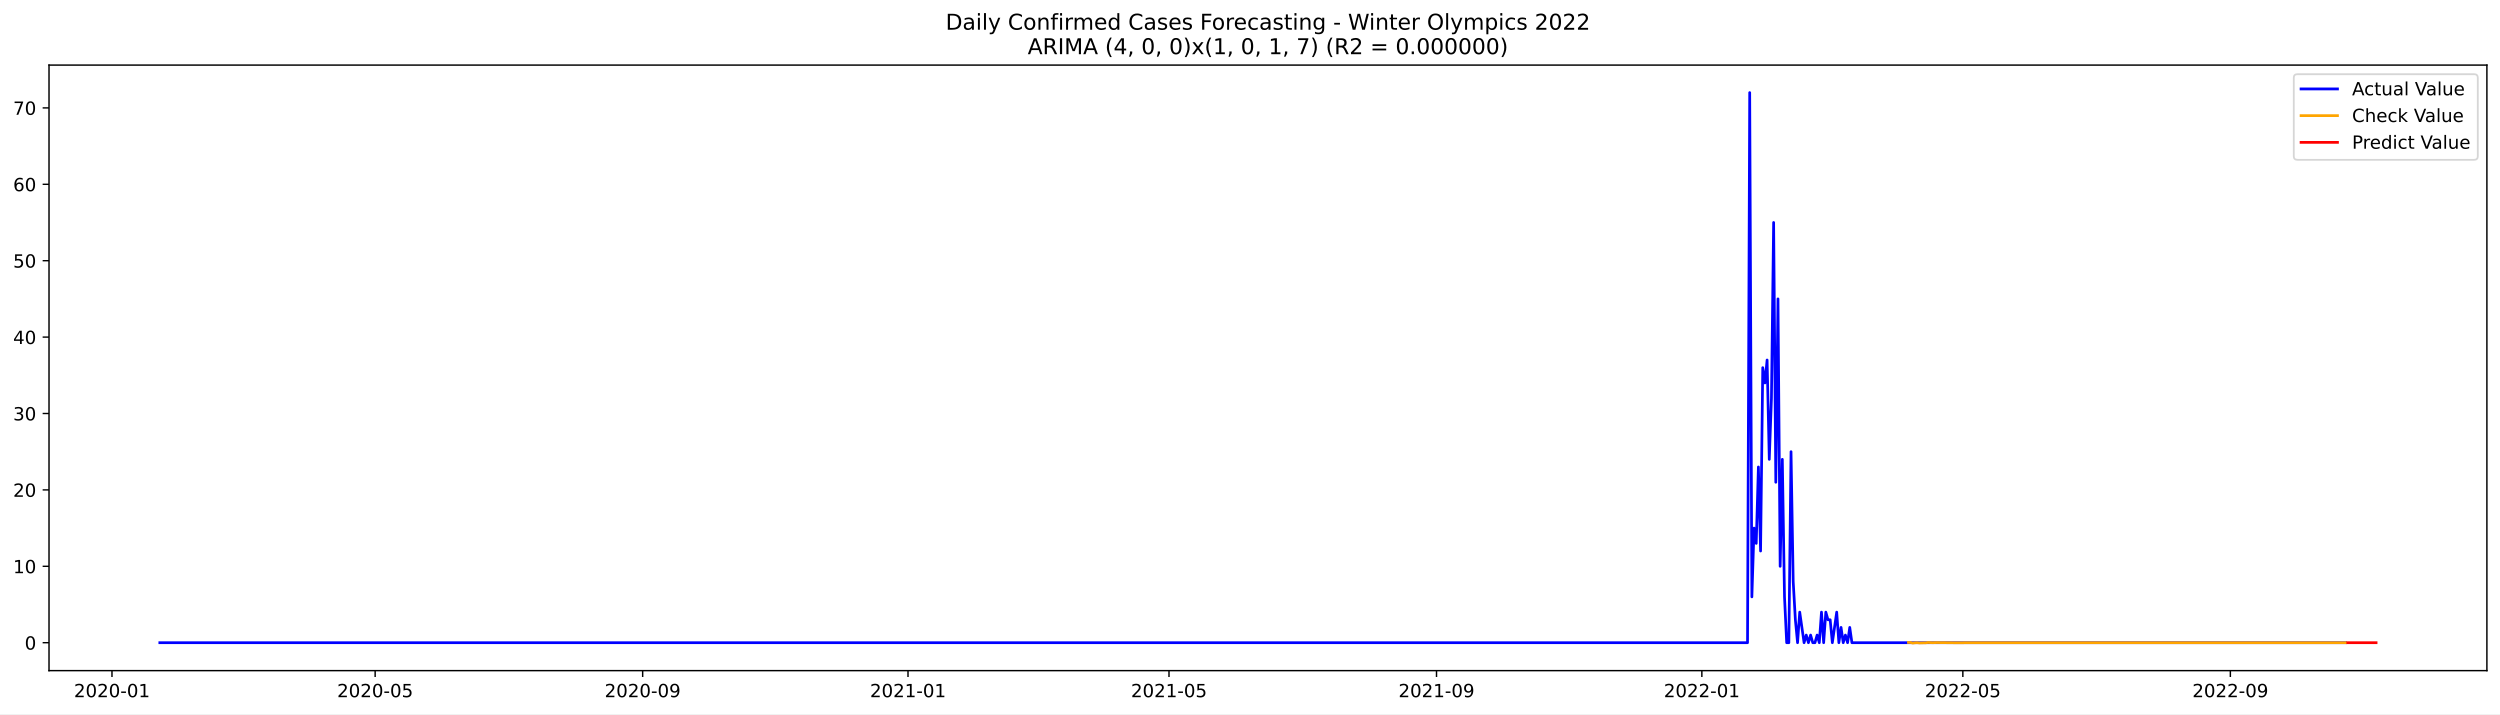
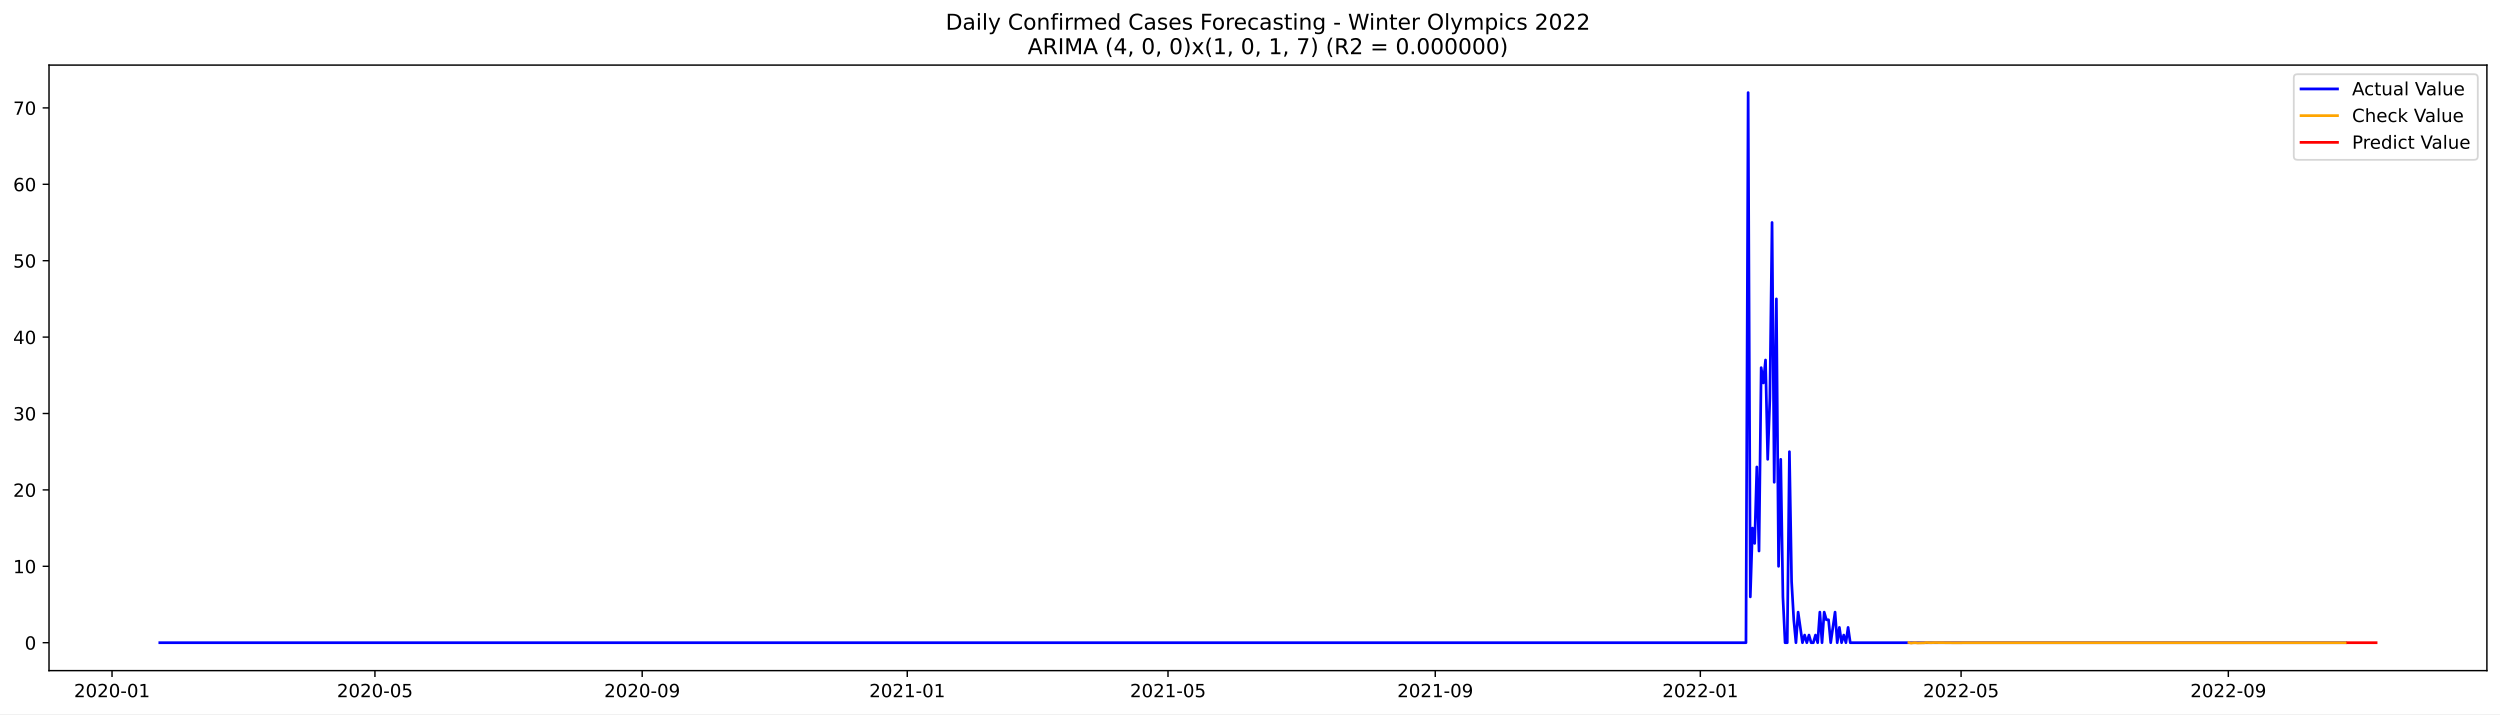
<svg xmlns="http://www.w3.org/2000/svg" xmlns:xlink="http://www.w3.org/1999/xlink" width="1373.325pt" height="392.274pt" viewBox="0 0 1373.325 392.274" version="1.1">
  <defs>
    <style type="text/css">*{stroke-linejoin: round; stroke-linecap: butt}</style>
  </defs>
  <g id="figure_1">
    <g id="patch_1">
      <path d="M 0 392.274  L 1373.325 392.274  L 1373.325 0  L 0 0  z " style="fill: #ffffff" />
    </g>
    <g id="axes_1">
      <g id="patch_2">
        <path d="M 26.925 368.396  L 1366.125 368.396  L 1366.125 35.755  L 26.925 35.755  z " style="fill: #ffffff" />
      </g>
      <g id="matplotlib.axis_1">
        <g id="xtick_1">
          <g id="line2d_1">
            <defs>
-               <path id="m52fbb921a0" d="M 0 0  L 0 3.5  " style="stroke: #000000; stroke-width: 0.8" />
+               <path id="m00dcc235ee" d="M 0 0  L 0 3.5  " style="stroke: #000000; stroke-width: 0.8" />
            </defs>
            <g>
-               <use xlink:href="#m52fbb921a0" x="61.513" y="368.396" style="stroke: #000000; stroke-width: 0.8" />
+               <use xlink:href="#m00dcc235ee" x="61.539" y="368.396" style="stroke: #000000; stroke-width: 0.8" />
            </g>
          </g>
          <g id="text_1">
-             <g transform="translate(40.62173 382.9939)scale(0.1 -0.1)">
+             <g transform="translate(40.6475 382.9939)scale(0.1 -0.1)">
              <defs>
                <path id="DejaVuSans-32" d="M 1228 531  L 3431 531  L 3431 0  L 469 0  L 469 531  Q 828 903 1448 1529  Q 2069 2156 2228 2338  Q 2531 2678 2651 2914  Q 2772 3150 2772 3378  Q 2772 3750 2511 3984  Q 2250 4219 1831 4219  Q 1534 4219 1204 4116  Q 875 4013 500 3803  L 500 4441  Q 881 4594 1212 4672  Q 1544 4750 1819 4750  Q 2544 4750 2975 4387  Q 3406 4025 3406 3419  Q 3406 3131 3298 2873  Q 3191 2616 2906 2266  Q 2828 2175 2409 1742  Q 1991 1309 1228 531  z " transform="scale(0.015625)" />
                <path id="DejaVuSans-30" d="M 2034 4250  Q 1547 4250 1301 3770  Q 1056 3291 1056 2328  Q 1056 1369 1301 889  Q 1547 409 2034 409  Q 2525 409 2770 889  Q 3016 1369 3016 2328  Q 3016 3291 2770 3770  Q 2525 4250 2034 4250  z M 2034 4750  Q 2819 4750 3233 4129  Q 3647 3509 3647 2328  Q 3647 1150 3233 529  Q 2819 -91 2034 -91  Q 1250 -91 836 529  Q 422 1150 422 2328  Q 422 3509 836 4129  Q 1250 4750 2034 4750  z " transform="scale(0.015625)" />
                <path id="DejaVuSans-2d" d="M 313 2009  L 1997 2009  L 1997 1497  L 313 1497  L 313 2009  z " transform="scale(0.015625)" />
                <path id="DejaVuSans-31" d="M 794 531  L 1825 531  L 1825 4091  L 703 3866  L 703 4441  L 1819 4666  L 2450 4666  L 2450 531  L 3481 531  L 3481 0  L 794 0  L 794 531  z " transform="scale(0.015625)" />
              </defs>
              <use xlink:href="#DejaVuSans-32" />
              <use xlink:href="#DejaVuSans-30" x="63.623" />
              <use xlink:href="#DejaVuSans-32" x="127.246" />
              <use xlink:href="#DejaVuSans-30" x="190.869" />
              <use xlink:href="#DejaVuSans-2d" x="254.492" />
              <use xlink:href="#DejaVuSans-30" x="290.576" />
              <use xlink:href="#DejaVuSans-31" x="354.199" />
            </g>
          </g>
        </g>
        <g id="xtick_2">
          <g id="line2d_2">
            <g>
-               <use xlink:href="#m52fbb921a0" x="206.078" y="368.396" style="stroke: #000000; stroke-width: 0.8" />
+               <use xlink:href="#m00dcc235ee" x="205.962" y="368.396" style="stroke: #000000; stroke-width: 0.8" />
            </g>
          </g>
          <g id="text_2">
-             <g transform="translate(185.187 382.9939)scale(0.1 -0.1)">
+             <g transform="translate(185.071 382.9939)scale(0.1 -0.1)">
              <defs>
                <path id="DejaVuSans-35" d="M 691 4666  L 3169 4666  L 3169 4134  L 1269 4134  L 1269 2991  Q 1406 3038 1543 3061  Q 1681 3084 1819 3084  Q 2600 3084 3056 2656  Q 3513 2228 3513 1497  Q 3513 744 3044 326  Q 2575 -91 1722 -91  Q 1428 -91 1123 -41  Q 819 9 494 109  L 494 744  Q 775 591 1075 516  Q 1375 441 1709 441  Q 2250 441 2565 725  Q 2881 1009 2881 1497  Q 2881 1984 2565 2268  Q 2250 2553 1709 2553  Q 1456 2553 1204 2497  Q 953 2441 691 2322  L 691 4666  z " transform="scale(0.015625)" />
              </defs>
              <use xlink:href="#DejaVuSans-32" />
              <use xlink:href="#DejaVuSans-30" x="63.623" />
              <use xlink:href="#DejaVuSans-32" x="127.246" />
              <use xlink:href="#DejaVuSans-30" x="190.869" />
              <use xlink:href="#DejaVuSans-2d" x="254.492" />
              <use xlink:href="#DejaVuSans-30" x="290.576" />
              <use xlink:href="#DejaVuSans-35" x="354.199" />
            </g>
          </g>
        </g>
        <g id="xtick_3">
          <g id="line2d_3">
            <g>
-               <use xlink:href="#m52fbb921a0" x="353.033" y="368.396" style="stroke: #000000; stroke-width: 0.8" />
+               <use xlink:href="#m00dcc235ee" x="352.773" y="368.396" style="stroke: #000000; stroke-width: 0.8" />
            </g>
          </g>
          <g id="text_3">
-             <g transform="translate(332.1418 382.9939)scale(0.1 -0.1)">
+             <g transform="translate(331.8817 382.9939)scale(0.1 -0.1)">
              <defs>
                <path id="DejaVuSans-39" d="M 703 97  L 703 672  Q 941 559 1184 500  Q 1428 441 1663 441  Q 2288 441 2617 861  Q 2947 1281 2994 2138  Q 2813 1869 2534 1725  Q 2256 1581 1919 1581  Q 1219 1581 811 2004  Q 403 2428 403 3163  Q 403 3881 828 4315  Q 1253 4750 1959 4750  Q 2769 4750 3195 4129  Q 3622 3509 3622 2328  Q 3622 1225 3098 567  Q 2575 -91 1691 -91  Q 1453 -91 1209 -44  Q 966 3 703 97  z M 1959 2075  Q 2384 2075 2632 2365  Q 2881 2656 2881 3163  Q 2881 3666 2632 3958  Q 2384 4250 1959 4250  Q 1534 4250 1286 3958  Q 1038 3666 1038 3163  Q 1038 2656 1286 2365  Q 1534 2075 1959 2075  z " transform="scale(0.015625)" />
              </defs>
              <use xlink:href="#DejaVuSans-32" />
              <use xlink:href="#DejaVuSans-30" x="63.623" />
              <use xlink:href="#DejaVuSans-32" x="127.246" />
              <use xlink:href="#DejaVuSans-30" x="190.869" />
              <use xlink:href="#DejaVuSans-2d" x="254.492" />
              <use xlink:href="#DejaVuSans-30" x="290.576" />
              <use xlink:href="#DejaVuSans-39" x="354.199" />
            </g>
          </g>
        </g>
        <g id="xtick_4">
          <g id="line2d_4">
            <g>
-               <use xlink:href="#m52fbb921a0" x="498.793" y="368.396" style="stroke: #000000; stroke-width: 0.8" />
+               <use xlink:href="#m00dcc235ee" x="498.39" y="368.396" style="stroke: #000000; stroke-width: 0.8" />
            </g>
          </g>
          <g id="text_4">
-             <g transform="translate(477.9018 382.9939)scale(0.1 -0.1)">
+             <g transform="translate(477.4988 382.9939)scale(0.1 -0.1)">
              <use xlink:href="#DejaVuSans-32" />
              <use xlink:href="#DejaVuSans-30" x="63.623" />
              <use xlink:href="#DejaVuSans-32" x="127.246" />
              <use xlink:href="#DejaVuSans-31" x="190.869" />
              <use xlink:href="#DejaVuSans-2d" x="254.492" />
              <use xlink:href="#DejaVuSans-30" x="290.576" />
              <use xlink:href="#DejaVuSans-31" x="354.199" />
            </g>
          </g>
        </g>
        <g id="xtick_5">
          <g id="line2d_5">
            <g>
-               <use xlink:href="#m52fbb921a0" x="642.164" y="368.396" style="stroke: #000000; stroke-width: 0.8" />
+               <use xlink:href="#m00dcc235ee" x="641.62" y="368.396" style="stroke: #000000; stroke-width: 0.8" />
            </g>
          </g>
          <g id="text_5">
-             <g transform="translate(621.2723 382.9939)scale(0.1 -0.1)">
+             <g transform="translate(620.7288 382.9939)scale(0.1 -0.1)">
              <use xlink:href="#DejaVuSans-32" />
              <use xlink:href="#DejaVuSans-30" x="63.623" />
              <use xlink:href="#DejaVuSans-32" x="127.246" />
              <use xlink:href="#DejaVuSans-31" x="190.869" />
              <use xlink:href="#DejaVuSans-2d" x="254.492" />
              <use xlink:href="#DejaVuSans-30" x="290.576" />
              <use xlink:href="#DejaVuSans-35" x="354.199" />
            </g>
          </g>
        </g>
        <g id="xtick_6">
          <g id="line2d_6">
            <g>
-               <use xlink:href="#m52fbb921a0" x="789.118" y="368.396" style="stroke: #000000; stroke-width: 0.8" />
+               <use xlink:href="#m00dcc235ee" x="788.431" y="368.396" style="stroke: #000000; stroke-width: 0.8" />
            </g>
          </g>
          <g id="text_6">
-             <g transform="translate(768.227 382.9939)scale(0.1 -0.1)">
+             <g transform="translate(767.5395 382.9939)scale(0.1 -0.1)">
              <use xlink:href="#DejaVuSans-32" />
              <use xlink:href="#DejaVuSans-30" x="63.623" />
              <use xlink:href="#DejaVuSans-32" x="127.246" />
              <use xlink:href="#DejaVuSans-31" x="190.869" />
              <use xlink:href="#DejaVuSans-2d" x="254.492" />
              <use xlink:href="#DejaVuSans-30" x="290.576" />
              <use xlink:href="#DejaVuSans-39" x="354.199" />
            </g>
          </g>
        </g>
        <g id="xtick_7">
          <g id="line2d_7">
            <g>
-               <use xlink:href="#m52fbb921a0" x="934.878" y="368.396" style="stroke: #000000; stroke-width: 0.8" />
+               <use xlink:href="#m00dcc235ee" x="934.048" y="368.396" style="stroke: #000000; stroke-width: 0.8" />
            </g>
          </g>
          <g id="text_7">
-             <g transform="translate(913.9871 382.9939)scale(0.1 -0.1)">
+             <g transform="translate(913.1566 382.9939)scale(0.1 -0.1)">
              <use xlink:href="#DejaVuSans-32" />
              <use xlink:href="#DejaVuSans-30" x="63.623" />
              <use xlink:href="#DejaVuSans-32" x="127.246" />
              <use xlink:href="#DejaVuSans-32" x="190.869" />
              <use xlink:href="#DejaVuSans-2d" x="254.492" />
              <use xlink:href="#DejaVuSans-30" x="290.576" />
              <use xlink:href="#DejaVuSans-31" x="354.199" />
            </g>
          </g>
        </g>
        <g id="xtick_8">
          <g id="line2d_8">
            <g>
-               <use xlink:href="#m52fbb921a0" x="1078.249" y="368.396" style="stroke: #000000; stroke-width: 0.8" />
+               <use xlink:href="#m00dcc235ee" x="1077.278" y="368.396" style="stroke: #000000; stroke-width: 0.8" />
            </g>
          </g>
          <g id="text_8">
-             <g transform="translate(1057.358 382.9939)scale(0.1 -0.1)">
+             <g transform="translate(1056.387 382.9939)scale(0.1 -0.1)">
              <use xlink:href="#DejaVuSans-32" />
              <use xlink:href="#DejaVuSans-30" x="63.623" />
              <use xlink:href="#DejaVuSans-32" x="127.246" />
              <use xlink:href="#DejaVuSans-32" x="190.869" />
              <use xlink:href="#DejaVuSans-2d" x="254.492" />
              <use xlink:href="#DejaVuSans-30" x="290.576" />
              <use xlink:href="#DejaVuSans-35" x="354.199" />
            </g>
          </g>
        </g>
        <g id="xtick_9">
          <g id="line2d_9">
            <g>
-               <use xlink:href="#m52fbb921a0" x="1225.204" y="368.396" style="stroke: #000000; stroke-width: 0.8" />
+               <use xlink:href="#m00dcc235ee" x="1224.089" y="368.396" style="stroke: #000000; stroke-width: 0.8" />
            </g>
          </g>
          <g id="text_9">
-             <g transform="translate(1204.312 382.9939)scale(0.1 -0.1)">
+             <g transform="translate(1203.197 382.9939)scale(0.1 -0.1)">
              <use xlink:href="#DejaVuSans-32" />
              <use xlink:href="#DejaVuSans-30" x="63.623" />
              <use xlink:href="#DejaVuSans-32" x="127.246" />
              <use xlink:href="#DejaVuSans-32" x="190.869" />
              <use xlink:href="#DejaVuSans-2d" x="254.492" />
              <use xlink:href="#DejaVuSans-30" x="290.576" />
              <use xlink:href="#DejaVuSans-39" x="354.199" />
            </g>
          </g>
        </g>
      </g>
      <g id="matplotlib.axis_2">
        <g id="ytick_1">
          <g id="line2d_10">
            <defs>
-               <path id="m5541c39a91" d="M 0 0  L -3.5 0  " style="stroke: #000000; stroke-width: 0.8" />
+               <path id="m389dfeecc8" d="M 0 0  L -3.5 0  " style="stroke: #000000; stroke-width: 0.8" />
            </defs>
            <g>
-               <use xlink:href="#m5541c39a91" x="26.925" y="353.055" style="stroke: #000000; stroke-width: 0.8" />
+               <use xlink:href="#m389dfeecc8" x="26.925" y="353.055" style="stroke: #000000; stroke-width: 0.8" />
            </g>
          </g>
          <g id="text_10">
-             <g transform="translate(13.5625 356.8543)scale(0.1 -0.1)">
+             <g transform="translate(13.5625 356.8542)scale(0.1 -0.1)">
              <use xlink:href="#DejaVuSans-30" />
            </g>
          </g>
        </g>
        <g id="ytick_2">
          <g id="line2d_11">
            <g>
-               <use xlink:href="#m5541c39a91" x="26.925" y="311.086" style="stroke: #000000; stroke-width: 0.8" />
+               <use xlink:href="#m389dfeecc8" x="26.925" y="311.086" style="stroke: #000000; stroke-width: 0.8" />
            </g>
          </g>
          <g id="text_11">
-             <g transform="translate(7.2 314.8849)scale(0.1 -0.1)">
+             <g transform="translate(7.2 314.8848)scale(0.1 -0.1)">
              <use xlink:href="#DejaVuSans-31" />
              <use xlink:href="#DejaVuSans-30" x="63.623" />
            </g>
          </g>
        </g>
        <g id="ytick_3">
          <g id="line2d_12">
            <g>
-               <use xlink:href="#m5541c39a91" x="26.925" y="269.116" style="stroke: #000000; stroke-width: 0.8" />
+               <use xlink:href="#m389dfeecc8" x="26.925" y="269.116" style="stroke: #000000; stroke-width: 0.8" />
            </g>
          </g>
          <g id="text_12">
            <g transform="translate(7.2 272.9155)scale(0.1 -0.1)">
              <use xlink:href="#DejaVuSans-32" />
              <use xlink:href="#DejaVuSans-30" x="63.623" />
            </g>
          </g>
        </g>
        <g id="ytick_4">
          <g id="line2d_13">
            <g>
-               <use xlink:href="#m5541c39a91" x="26.925" y="227.147" style="stroke: #000000; stroke-width: 0.8" />
+               <use xlink:href="#m389dfeecc8" x="26.925" y="227.147" style="stroke: #000000; stroke-width: 0.8" />
            </g>
          </g>
          <g id="text_13">
-             <g transform="translate(7.2 230.9462)scale(0.1 -0.1)">
+             <g transform="translate(7.2 230.9461)scale(0.1 -0.1)">
              <defs>
                <path id="DejaVuSans-33" d="M 2597 2516  Q 3050 2419 3304 2112  Q 3559 1806 3559 1356  Q 3559 666 3084 287  Q 2609 -91 1734 -91  Q 1441 -91 1130 -33  Q 819 25 488 141  L 488 750  Q 750 597 1062 519  Q 1375 441 1716 441  Q 2309 441 2620 675  Q 2931 909 2931 1356  Q 2931 1769 2642 2001  Q 2353 2234 1838 2234  L 1294 2234  L 1294 2753  L 1863 2753  Q 2328 2753 2575 2939  Q 2822 3125 2822 3475  Q 2822 3834 2567 4026  Q 2313 4219 1838 4219  Q 1578 4219 1281 4162  Q 984 4106 628 3988  L 628 4550  Q 988 4650 1302 4700  Q 1616 4750 1894 4750  Q 2613 4750 3031 4423  Q 3450 4097 3450 3541  Q 3450 3153 3228 2886  Q 3006 2619 2597 2516  z " transform="scale(0.015625)" />
              </defs>
              <use xlink:href="#DejaVuSans-33" />
              <use xlink:href="#DejaVuSans-30" x="63.623" />
            </g>
          </g>
        </g>
        <g id="ytick_5">
          <g id="line2d_14">
            <g>
-               <use xlink:href="#m5541c39a91" x="26.925" y="185.178" style="stroke: #000000; stroke-width: 0.8" />
+               <use xlink:href="#m389dfeecc8" x="26.925" y="185.177" style="stroke: #000000; stroke-width: 0.8" />
            </g>
          </g>
          <g id="text_14">
-             <g transform="translate(7.2 188.9768)scale(0.1 -0.1)">
+             <g transform="translate(7.2 188.9767)scale(0.1 -0.1)">
              <defs>
                <path id="DejaVuSans-34" d="M 2419 4116  L 825 1625  L 2419 1625  L 2419 4116  z M 2253 4666  L 3047 4666  L 3047 1625  L 3713 1625  L 3713 1100  L 3047 1100  L 3047 0  L 2419 0  L 2419 1100  L 313 1100  L 313 1709  L 2253 4666  z " transform="scale(0.015625)" />
              </defs>
              <use xlink:href="#DejaVuSans-34" />
              <use xlink:href="#DejaVuSans-30" x="63.623" />
            </g>
          </g>
        </g>
        <g id="ytick_6">
          <g id="line2d_15">
            <g>
-               <use xlink:href="#m5541c39a91" x="26.925" y="143.208" style="stroke: #000000; stroke-width: 0.8" />
+               <use xlink:href="#m389dfeecc8" x="26.925" y="143.208" style="stroke: #000000; stroke-width: 0.8" />
            </g>
          </g>
          <g id="text_15">
-             <g transform="translate(7.2 147.0074)scale(0.1 -0.1)">
+             <g transform="translate(7.2 147.0073)scale(0.1 -0.1)">
              <use xlink:href="#DejaVuSans-35" />
              <use xlink:href="#DejaVuSans-30" x="63.623" />
            </g>
          </g>
        </g>
        <g id="ytick_7">
          <g id="line2d_16">
            <g>
-               <use xlink:href="#m5541c39a91" x="26.925" y="101.239" style="stroke: #000000; stroke-width: 0.8" />
+               <use xlink:href="#m389dfeecc8" x="26.925" y="101.239" style="stroke: #000000; stroke-width: 0.8" />
            </g>
          </g>
          <g id="text_16">
            <g transform="translate(7.2 105.038)scale(0.1 -0.1)">
              <defs>
                <path id="DejaVuSans-36" d="M 2113 2584  Q 1688 2584 1439 2293  Q 1191 2003 1191 1497  Q 1191 994 1439 701  Q 1688 409 2113 409  Q 2538 409 2786 701  Q 3034 994 3034 1497  Q 3034 2003 2786 2293  Q 2538 2584 2113 2584  z M 3366 4563  L 3366 3988  Q 3128 4100 2886 4159  Q 2644 4219 2406 4219  Q 1781 4219 1451 3797  Q 1122 3375 1075 2522  Q 1259 2794 1537 2939  Q 1816 3084 2150 3084  Q 2853 3084 3261 2657  Q 3669 2231 3669 1497  Q 3669 778 3244 343  Q 2819 -91 2113 -91  Q 1303 -91 875 529  Q 447 1150 447 2328  Q 447 3434 972 4092  Q 1497 4750 2381 4750  Q 2619 4750 2861 4703  Q 3103 4656 3366 4563  z " transform="scale(0.015625)" />
              </defs>
              <use xlink:href="#DejaVuSans-36" />
              <use xlink:href="#DejaVuSans-30" x="63.623" />
            </g>
          </g>
        </g>
        <g id="ytick_8">
          <g id="line2d_17">
            <g>
-               <use xlink:href="#m5541c39a91" x="26.925" y="59.269" style="stroke: #000000; stroke-width: 0.8" />
+               <use xlink:href="#m389dfeecc8" x="26.925" y="59.269" style="stroke: #000000; stroke-width: 0.8" />
            </g>
          </g>
          <g id="text_17">
-             <g transform="translate(7.2 63.0686)scale(0.1 -0.1)">
+             <g transform="translate(7.2 63.06859)scale(0.1 -0.1)">
              <defs>
                <path id="DejaVuSans-37" d="M 525 4666  L 3525 4666  L 3525 4397  L 1831 0  L 1172 0  L 2766 4134  L 525 4134  L 525 4666  z " transform="scale(0.015625)" />
              </defs>
              <use xlink:href="#DejaVuSans-37" />
              <use xlink:href="#DejaVuSans-30" x="63.623" />
            </g>
          </g>
        </g>
      </g>
      <g id="line2d_18">
-         <path d="M 87.798 353.055  L 959.968 353.055  L 961.163 50.876  L 962.358 327.873  L 963.553 290.101  L 964.747 298.495  L 965.942 256.526  L 967.137 302.692  L 968.332 201.965  L 969.526 210.359  L 970.721 197.768  L 971.916 252.329  L 973.111 218.753  L 974.305 122.223  L 975.5 264.919  L 976.695 164.193  L 977.89 311.086  L 979.084 252.329  L 980.279 327.873  L 981.474 353.055  L 982.669 353.055  L 983.863 248.132  L 985.058 319.48  L 986.253 340.464  L 987.448 353.055  L 988.642 336.267  L 991.032 353.055  L 992.227 348.858  L 993.421 353.055  L 994.616 348.858  L 995.811 353.055  L 997.006 353.055  L 998.2 348.858  L 999.395 353.055  L 1000.59 336.267  L 1001.785 353.055  L 1002.979 336.267  L 1004.174 340.464  L 1005.369 340.464  L 1006.564 353.055  L 1008.953 336.267  L 1010.148 353.055  L 1011.343 344.661  L 1012.537 353.055  L 1013.732 348.858  L 1014.927 353.055  L 1016.122 344.661  L 1017.317 353.055  L 1288.526 353.055  L 1288.526 353.055  " clip-path="url(#pc5299278e8)" style="fill: none; stroke: #0000ff; stroke-width: 1.5; stroke-linecap: square" />
+         <path d="M 87.798 353.055  L 959.113 353.055  L 960.307 50.876  L 961.5 327.873  L 962.694 290.101  L 963.888 298.495  L 965.081 256.525  L 966.275 302.692  L 967.468 201.965  L 968.662 210.359  L 969.855 197.768  L 971.049 252.328  L 972.243 218.753  L 973.436 122.223  L 974.63 264.919  L 975.823 164.193  L 977.017 311.086  L 978.211 252.328  L 979.404 327.873  L 980.598 353.055  L 981.791 353.055  L 982.985 248.132  L 984.178 319.479  L 985.372 340.464  L 986.566 353.055  L 987.759 336.267  L 990.146 353.055  L 991.34 348.858  L 992.534 353.055  L 993.727 348.858  L 994.921 353.055  L 996.114 353.055  L 997.308 348.858  L 998.501 353.055  L 999.695 336.267  L 1000.889 353.055  L 1002.082 336.267  L 1003.276 340.464  L 1004.469 340.464  L 1005.663 353.055  L 1008.05 336.267  L 1009.244 353.055  L 1010.437 344.661  L 1011.631 353.055  L 1012.824 348.858  L 1014.018 353.055  L 1015.212 344.661  L 1016.405 353.055  L 1288.542 353.055  L 1288.542 353.055  " clip-path="url(#pcfa89e1eb5)" style="fill: none; stroke: #0000ff; stroke-width: 1.5; stroke-linecap: square" />
      </g>
      <g id="line2d_19">
-         <path d="M 1048.38 352.92  L 1049.575 352.956  L 1050.77 353.276  L 1051.964 353.097  L 1053.159 353.037  L 1054.354 353.197  L 1057.938 353.112  L 1059.133 352.929  L 1061.522 353.065  L 1063.912 352.986  L 1073.47 353.08  L 1097.365 353.048  L 1151.129 353.055  L 1288.526 353.055  L 1288.526 353.055  " clip-path="url(#pc5299278e8)" style="fill: none; stroke: #ffa500; stroke-width: 1.5; stroke-linecap: square" />
+         <path d="M 1048.632 352.956  L 1049.826 353.276  L 1051.019 353.097  L 1052.213 353.037  L 1053.406 353.197  L 1056.987 353.112  L 1058.181 352.929  L 1060.568 353.065  L 1062.955 352.986  L 1072.504 353.08  L 1096.375 353.048  L 1150.086 353.055  L 1288.542 353.055  L 1288.542 353.055  " clip-path="url(#pcfa89e1eb5)" style="fill: none; stroke: #ffa500; stroke-width: 1.5; stroke-linecap: square" />
      </g>
      <g id="line2d_20">
-         <path d="M 1289.72 353.055  L 1290.915 353.055  L 1292.11 353.055  L 1293.305 353.055  L 1294.499 353.055  L 1295.694 353.055  L 1296.889 353.055  L 1298.084 353.055  L 1299.279 353.055  L 1300.473 353.055  L 1301.668 353.055  L 1302.863 353.055  L 1304.058 353.055  L 1305.252 353.055  " clip-path="url(#pc5299278e8)" style="fill: none; stroke: #ff0000; stroke-width: 1.5; stroke-linecap: square" />
+         <path d="M 1289.736 353.055  L 1290.929 353.055  L 1292.123 353.055  L 1293.316 353.055  L 1294.51 353.055  L 1295.704 353.055  L 1296.897 353.055  L 1298.091 353.055  L 1299.284 353.055  L 1300.478 353.055  L 1301.672 353.055  L 1302.865 353.055  L 1304.059 353.055  L 1305.252 353.055  " clip-path="url(#pcfa89e1eb5)" style="fill: none; stroke: #ff0000; stroke-width: 1.5; stroke-linecap: square" />
      </g>
      <g id="patch_3">
        <path d="M 26.925 368.396  L 26.925 35.755  " style="fill: none; stroke: #000000; stroke-width: 0.8; stroke-linejoin: miter; stroke-linecap: square" />
      </g>
      <g id="patch_4">
        <path d="M 1366.125 368.396  L 1366.125 35.755  " style="fill: none; stroke: #000000; stroke-width: 0.8; stroke-linejoin: miter; stroke-linecap: square" />
      </g>
      <g id="patch_5">
        <path d="M 26.925 368.396  L 1366.125 368.396  " style="fill: none; stroke: #000000; stroke-width: 0.8; stroke-linejoin: miter; stroke-linecap: square" />
      </g>
      <g id="patch_6">
        <path d="M 26.925 35.755  L 1366.125 35.755  " style="fill: none; stroke: #000000; stroke-width: 0.8; stroke-linejoin: miter; stroke-linecap: square" />
      </g>
      <g id="text_18">
        <g transform="translate(519.4772 16.31812)scale(0.12 -0.12)">
          <defs>
            <path id="DejaVuSans-44" d="M 1259 4147  L 1259 519  L 2022 519  Q 2988 519 3436 956  Q 3884 1394 3884 2338  Q 3884 3275 3436 3711  Q 2988 4147 2022 4147  L 1259 4147  z M 628 4666  L 1925 4666  Q 3281 4666 3915 4102  Q 4550 3538 4550 2338  Q 4550 1131 3912 565  Q 3275 0 1925 0  L 628 0  L 628 4666  z " transform="scale(0.015625)" />
            <path id="DejaVuSans-61" d="M 2194 1759  Q 1497 1759 1228 1600  Q 959 1441 959 1056  Q 959 750 1161 570  Q 1363 391 1709 391  Q 2188 391 2477 730  Q 2766 1069 2766 1631  L 2766 1759  L 2194 1759  z M 3341 1997  L 3341 0  L 2766 0  L 2766 531  Q 2569 213 2275 61  Q 1981 -91 1556 -91  Q 1019 -91 701 211  Q 384 513 384 1019  Q 384 1609 779 1909  Q 1175 2209 1959 2209  L 2766 2209  L 2766 2266  Q 2766 2663 2505 2880  Q 2244 3097 1772 3097  Q 1472 3097 1187 3025  Q 903 2953 641 2809  L 641 3341  Q 956 3463 1253 3523  Q 1550 3584 1831 3584  Q 2591 3584 2966 3190  Q 3341 2797 3341 1997  z " transform="scale(0.015625)" />
            <path id="DejaVuSans-69" d="M 603 3500  L 1178 3500  L 1178 0  L 603 0  L 603 3500  z M 603 4863  L 1178 4863  L 1178 4134  L 603 4134  L 603 4863  z " transform="scale(0.015625)" />
            <path id="DejaVuSans-6c" d="M 603 4863  L 1178 4863  L 1178 0  L 603 0  L 603 4863  z " transform="scale(0.015625)" />
            <path id="DejaVuSans-79" d="M 2059 -325  Q 1816 -950 1584 -1140  Q 1353 -1331 966 -1331  L 506 -1331  L 506 -850  L 844 -850  Q 1081 -850 1212 -737  Q 1344 -625 1503 -206  L 1606 56  L 191 3500  L 800 3500  L 1894 763  L 2988 3500  L 3597 3500  L 2059 -325  z " transform="scale(0.015625)" />
            <path id="DejaVuSans-20" transform="scale(0.015625)" />
            <path id="DejaVuSans-43" d="M 4122 4306  L 4122 3641  Q 3803 3938 3442 4084  Q 3081 4231 2675 4231  Q 1875 4231 1450 3742  Q 1025 3253 1025 2328  Q 1025 1406 1450 917  Q 1875 428 2675 428  Q 3081 428 3442 575  Q 3803 722 4122 1019  L 4122 359  Q 3791 134 3420 21  Q 3050 -91 2638 -91  Q 1578 -91 968 557  Q 359 1206 359 2328  Q 359 3453 968 4101  Q 1578 4750 2638 4750  Q 3056 4750 3426 4639  Q 3797 4528 4122 4306  z " transform="scale(0.015625)" />
            <path id="DejaVuSans-6f" d="M 1959 3097  Q 1497 3097 1228 2736  Q 959 2375 959 1747  Q 959 1119 1226 758  Q 1494 397 1959 397  Q 2419 397 2687 759  Q 2956 1122 2956 1747  Q 2956 2369 2687 2733  Q 2419 3097 1959 3097  z M 1959 3584  Q 2709 3584 3137 3096  Q 3566 2609 3566 1747  Q 3566 888 3137 398  Q 2709 -91 1959 -91  Q 1206 -91 779 398  Q 353 888 353 1747  Q 353 2609 779 3096  Q 1206 3584 1959 3584  z " transform="scale(0.015625)" />
            <path id="DejaVuSans-6e" d="M 3513 2113  L 3513 0  L 2938 0  L 2938 2094  Q 2938 2591 2744 2837  Q 2550 3084 2163 3084  Q 1697 3084 1428 2787  Q 1159 2491 1159 1978  L 1159 0  L 581 0  L 581 3500  L 1159 3500  L 1159 2956  Q 1366 3272 1645 3428  Q 1925 3584 2291 3584  Q 2894 3584 3203 3211  Q 3513 2838 3513 2113  z " transform="scale(0.015625)" />
            <path id="DejaVuSans-66" d="M 2375 4863  L 2375 4384  L 1825 4384  Q 1516 4384 1395 4259  Q 1275 4134 1275 3809  L 1275 3500  L 2222 3500  L 2222 3053  L 1275 3053  L 1275 0  L 697 0  L 697 3053  L 147 3053  L 147 3500  L 697 3500  L 697 3744  Q 697 4328 969 4595  Q 1241 4863 1831 4863  L 2375 4863  z " transform="scale(0.015625)" />
            <path id="DejaVuSans-72" d="M 2631 2963  Q 2534 3019 2420 3045  Q 2306 3072 2169 3072  Q 1681 3072 1420 2755  Q 1159 2438 1159 1844  L 1159 0  L 581 0  L 581 3500  L 1159 3500  L 1159 2956  Q 1341 3275 1631 3429  Q 1922 3584 2338 3584  Q 2397 3584 2469 3576  Q 2541 3569 2628 3553  L 2631 2963  z " transform="scale(0.015625)" />
            <path id="DejaVuSans-6d" d="M 3328 2828  Q 3544 3216 3844 3400  Q 4144 3584 4550 3584  Q 5097 3584 5394 3201  Q 5691 2819 5691 2113  L 5691 0  L 5113 0  L 5113 2094  Q 5113 2597 4934 2840  Q 4756 3084 4391 3084  Q 3944 3084 3684 2787  Q 3425 2491 3425 1978  L 3425 0  L 2847 0  L 2847 2094  Q 2847 2600 2669 2842  Q 2491 3084 2119 3084  Q 1678 3084 1418 2786  Q 1159 2488 1159 1978  L 1159 0  L 581 0  L 581 3500  L 1159 3500  L 1159 2956  Q 1356 3278 1631 3431  Q 1906 3584 2284 3584  Q 2666 3584 2933 3390  Q 3200 3197 3328 2828  z " transform="scale(0.015625)" />
            <path id="DejaVuSans-65" d="M 3597 1894  L 3597 1613  L 953 1613  Q 991 1019 1311 708  Q 1631 397 2203 397  Q 2534 397 2845 478  Q 3156 559 3463 722  L 3463 178  Q 3153 47 2828 -22  Q 2503 -91 2169 -91  Q 1331 -91 842 396  Q 353 884 353 1716  Q 353 2575 817 3079  Q 1281 3584 2069 3584  Q 2775 3584 3186 3129  Q 3597 2675 3597 1894  z M 3022 2063  Q 3016 2534 2758 2815  Q 2500 3097 2075 3097  Q 1594 3097 1305 2825  Q 1016 2553 972 2059  L 3022 2063  z " transform="scale(0.015625)" />
            <path id="DejaVuSans-64" d="M 2906 2969  L 2906 4863  L 3481 4863  L 3481 0  L 2906 0  L 2906 525  Q 2725 213 2448 61  Q 2172 -91 1784 -91  Q 1150 -91 751 415  Q 353 922 353 1747  Q 353 2572 751 3078  Q 1150 3584 1784 3584  Q 2172 3584 2448 3432  Q 2725 3281 2906 2969  z M 947 1747  Q 947 1113 1208 752  Q 1469 391 1925 391  Q 2381 391 2643 752  Q 2906 1113 2906 1747  Q 2906 2381 2643 2742  Q 2381 3103 1925 3103  Q 1469 3103 1208 2742  Q 947 2381 947 1747  z " transform="scale(0.015625)" />
            <path id="DejaVuSans-73" d="M 2834 3397  L 2834 2853  Q 2591 2978 2328 3040  Q 2066 3103 1784 3103  Q 1356 3103 1142 2972  Q 928 2841 928 2578  Q 928 2378 1081 2264  Q 1234 2150 1697 2047  L 1894 2003  Q 2506 1872 2764 1633  Q 3022 1394 3022 966  Q 3022 478 2636 193  Q 2250 -91 1575 -91  Q 1294 -91 989 -36  Q 684 19 347 128  L 347 722  Q 666 556 975 473  Q 1284 391 1588 391  Q 1994 391 2212 530  Q 2431 669 2431 922  Q 2431 1156 2273 1281  Q 2116 1406 1581 1522  L 1381 1569  Q 847 1681 609 1914  Q 372 2147 372 2553  Q 372 3047 722 3315  Q 1072 3584 1716 3584  Q 2034 3584 2315 3537  Q 2597 3491 2834 3397  z " transform="scale(0.015625)" />
            <path id="DejaVuSans-46" d="M 628 4666  L 3309 4666  L 3309 4134  L 1259 4134  L 1259 2759  L 3109 2759  L 3109 2228  L 1259 2228  L 1259 0  L 628 0  L 628 4666  z " transform="scale(0.015625)" />
            <path id="DejaVuSans-63" d="M 3122 3366  L 3122 2828  Q 2878 2963 2633 3030  Q 2388 3097 2138 3097  Q 1578 3097 1268 2742  Q 959 2388 959 1747  Q 959 1106 1268 751  Q 1578 397 2138 397  Q 2388 397 2633 464  Q 2878 531 3122 666  L 3122 134  Q 2881 22 2623 -34  Q 2366 -91 2075 -91  Q 1284 -91 818 406  Q 353 903 353 1747  Q 353 2603 823 3093  Q 1294 3584 2113 3584  Q 2378 3584 2631 3529  Q 2884 3475 3122 3366  z " transform="scale(0.015625)" />
            <path id="DejaVuSans-74" d="M 1172 4494  L 1172 3500  L 2356 3500  L 2356 3053  L 1172 3053  L 1172 1153  Q 1172 725 1289 603  Q 1406 481 1766 481  L 2356 481  L 2356 0  L 1766 0  Q 1100 0 847 248  Q 594 497 594 1153  L 594 3053  L 172 3053  L 172 3500  L 594 3500  L 594 4494  L 1172 4494  z " transform="scale(0.015625)" />
            <path id="DejaVuSans-67" d="M 2906 1791  Q 2906 2416 2648 2759  Q 2391 3103 1925 3103  Q 1463 3103 1205 2759  Q 947 2416 947 1791  Q 947 1169 1205 825  Q 1463 481 1925 481  Q 2391 481 2648 825  Q 2906 1169 2906 1791  z M 3481 434  Q 3481 -459 3084 -895  Q 2688 -1331 1869 -1331  Q 1566 -1331 1297 -1286  Q 1028 -1241 775 -1147  L 775 -588  Q 1028 -725 1275 -790  Q 1522 -856 1778 -856  Q 2344 -856 2625 -561  Q 2906 -266 2906 331  L 2906 616  Q 2728 306 2450 153  Q 2172 0 1784 0  Q 1141 0 747 490  Q 353 981 353 1791  Q 353 2603 747 3093  Q 1141 3584 1784 3584  Q 2172 3584 2450 3431  Q 2728 3278 2906 2969  L 2906 3500  L 3481 3500  L 3481 434  z " transform="scale(0.015625)" />
            <path id="DejaVuSans-57" d="M 213 4666  L 850 4666  L 1831 722  L 2809 4666  L 3519 4666  L 4500 722  L 5478 4666  L 6119 4666  L 4947 0  L 4153 0  L 3169 4050  L 2175 0  L 1381 0  L 213 4666  z " transform="scale(0.015625)" />
            <path id="DejaVuSans-4f" d="M 2522 4238  Q 1834 4238 1429 3725  Q 1025 3213 1025 2328  Q 1025 1447 1429 934  Q 1834 422 2522 422  Q 3209 422 3611 934  Q 4013 1447 4013 2328  Q 4013 3213 3611 3725  Q 3209 4238 2522 4238  z M 2522 4750  Q 3503 4750 4090 4092  Q 4678 3434 4678 2328  Q 4678 1225 4090 567  Q 3503 -91 2522 -91  Q 1538 -91 948 565  Q 359 1222 359 2328  Q 359 3434 948 4092  Q 1538 4750 2522 4750  z " transform="scale(0.015625)" />
            <path id="DejaVuSans-70" d="M 1159 525  L 1159 -1331  L 581 -1331  L 581 3500  L 1159 3500  L 1159 2969  Q 1341 3281 1617 3432  Q 1894 3584 2278 3584  Q 2916 3584 3314 3078  Q 3713 2572 3713 1747  Q 3713 922 3314 415  Q 2916 -91 2278 -91  Q 1894 -91 1617 61  Q 1341 213 1159 525  z M 3116 1747  Q 3116 2381 2855 2742  Q 2594 3103 2138 3103  Q 1681 3103 1420 2742  Q 1159 2381 1159 1747  Q 1159 1113 1420 752  Q 1681 391 2138 391  Q 2594 391 2855 752  Q 3116 1113 3116 1747  z " transform="scale(0.015625)" />
          </defs>
          <use xlink:href="#DejaVuSans-44" />
          <use xlink:href="#DejaVuSans-61" x="77.002" />
          <use xlink:href="#DejaVuSans-69" x="138.281" />
          <use xlink:href="#DejaVuSans-6c" x="166.064" />
          <use xlink:href="#DejaVuSans-79" x="193.848" />
          <use xlink:href="#DejaVuSans-20" x="253.027" />
          <use xlink:href="#DejaVuSans-43" x="284.814" />
          <use xlink:href="#DejaVuSans-6f" x="354.639" />
          <use xlink:href="#DejaVuSans-6e" x="415.82" />
          <use xlink:href="#DejaVuSans-66" x="479.199" />
          <use xlink:href="#DejaVuSans-69" x="514.404" />
          <use xlink:href="#DejaVuSans-72" x="542.188" />
          <use xlink:href="#DejaVuSans-6d" x="581.551" />
          <use xlink:href="#DejaVuSans-65" x="678.963" />
          <use xlink:href="#DejaVuSans-64" x="740.486" />
          <use xlink:href="#DejaVuSans-20" x="803.963" />
          <use xlink:href="#DejaVuSans-43" x="835.75" />
          <use xlink:href="#DejaVuSans-61" x="905.574" />
          <use xlink:href="#DejaVuSans-73" x="966.854" />
          <use xlink:href="#DejaVuSans-65" x="1018.953" />
          <use xlink:href="#DejaVuSans-73" x="1080.477" />
          <use xlink:href="#DejaVuSans-20" x="1132.576" />
          <use xlink:href="#DejaVuSans-46" x="1164.363" />
          <use xlink:href="#DejaVuSans-6f" x="1218.258" />
          <use xlink:href="#DejaVuSans-72" x="1279.439" />
          <use xlink:href="#DejaVuSans-65" x="1318.303" />
          <use xlink:href="#DejaVuSans-63" x="1379.826" />
          <use xlink:href="#DejaVuSans-61" x="1434.807" />
          <use xlink:href="#DejaVuSans-73" x="1496.086" />
          <use xlink:href="#DejaVuSans-74" x="1548.186" />
          <use xlink:href="#DejaVuSans-69" x="1587.395" />
          <use xlink:href="#DejaVuSans-6e" x="1615.178" />
          <use xlink:href="#DejaVuSans-67" x="1678.557" />
          <use xlink:href="#DejaVuSans-20" x="1742.033" />
          <use xlink:href="#DejaVuSans-2d" x="1773.82" />
          <use xlink:href="#DejaVuSans-20" x="1809.904" />
          <use xlink:href="#DejaVuSans-57" x="1841.691" />
          <use xlink:href="#DejaVuSans-69" x="1938.318" />
          <use xlink:href="#DejaVuSans-6e" x="1966.102" />
          <use xlink:href="#DejaVuSans-74" x="2029.48" />
          <use xlink:href="#DejaVuSans-65" x="2068.689" />
          <use xlink:href="#DejaVuSans-72" x="2130.213" />
          <use xlink:href="#DejaVuSans-20" x="2171.326" />
          <use xlink:href="#DejaVuSans-4f" x="2203.113" />
          <use xlink:href="#DejaVuSans-6c" x="2281.824" />
          <use xlink:href="#DejaVuSans-79" x="2309.607" />
          <use xlink:href="#DejaVuSans-6d" x="2368.787" />
          <use xlink:href="#DejaVuSans-70" x="2466.199" />
          <use xlink:href="#DejaVuSans-69" x="2529.676" />
          <use xlink:href="#DejaVuSans-63" x="2557.459" />
          <use xlink:href="#DejaVuSans-73" x="2612.439" />
          <use xlink:href="#DejaVuSans-20" x="2664.539" />
          <use xlink:href="#DejaVuSans-32" x="2696.326" />
          <use xlink:href="#DejaVuSans-30" x="2759.949" />
          <use xlink:href="#DejaVuSans-32" x="2823.572" />
          <use xlink:href="#DejaVuSans-32" x="2887.195" />
        </g>
        <g transform="translate(564.5409 29.7555)scale(0.12 -0.12)">
          <defs>
            <path id="DejaVuSans-41" d="M 2188 4044  L 1331 1722  L 3047 1722  L 2188 4044  z M 1831 4666  L 2547 4666  L 4325 0  L 3669 0  L 3244 1197  L 1141 1197  L 716 0  L 50 0  L 1831 4666  z " transform="scale(0.015625)" />
            <path id="DejaVuSans-52" d="M 2841 2188  Q 3044 2119 3236 1894  Q 3428 1669 3622 1275  L 4263 0  L 3584 0  L 2988 1197  Q 2756 1666 2539 1819  Q 2322 1972 1947 1972  L 1259 1972  L 1259 0  L 628 0  L 628 4666  L 2053 4666  Q 2853 4666 3247 4331  Q 3641 3997 3641 3322  Q 3641 2881 3436 2590  Q 3231 2300 2841 2188  z M 1259 4147  L 1259 2491  L 2053 2491  Q 2509 2491 2742 2702  Q 2975 2913 2975 3322  Q 2975 3731 2742 3939  Q 2509 4147 2053 4147  L 1259 4147  z " transform="scale(0.015625)" />
            <path id="DejaVuSans-49" d="M 628 4666  L 1259 4666  L 1259 0  L 628 0  L 628 4666  z " transform="scale(0.015625)" />
            <path id="DejaVuSans-4d" d="M 628 4666  L 1569 4666  L 2759 1491  L 3956 4666  L 4897 4666  L 4897 0  L 4281 0  L 4281 4097  L 3078 897  L 2444 897  L 1241 4097  L 1241 0  L 628 0  L 628 4666  z " transform="scale(0.015625)" />
            <path id="DejaVuSans-28" d="M 1984 4856  Q 1566 4138 1362 3434  Q 1159 2731 1159 2009  Q 1159 1288 1364 580  Q 1569 -128 1984 -844  L 1484 -844  Q 1016 -109 783 600  Q 550 1309 550 2009  Q 550 2706 781 3412  Q 1013 4119 1484 4856  L 1984 4856  z " transform="scale(0.015625)" />
            <path id="DejaVuSans-2c" d="M 750 794  L 1409 794  L 1409 256  L 897 -744  L 494 -744  L 750 256  L 750 794  z " transform="scale(0.015625)" />
            <path id="DejaVuSans-29" d="M 513 4856  L 1013 4856  Q 1481 4119 1714 3412  Q 1947 2706 1947 2009  Q 1947 1309 1714 600  Q 1481 -109 1013 -844  L 513 -844  Q 928 -128 1133 580  Q 1338 1288 1338 2009  Q 1338 2731 1133 3434  Q 928 4138 513 4856  z " transform="scale(0.015625)" />
            <path id="DejaVuSans-78" d="M 3513 3500  L 2247 1797  L 3578 0  L 2900 0  L 1881 1375  L 863 0  L 184 0  L 1544 1831  L 300 3500  L 978 3500  L 1906 2253  L 2834 3500  L 3513 3500  z " transform="scale(0.015625)" />
            <path id="DejaVuSans-3d" d="M 678 2906  L 4684 2906  L 4684 2381  L 678 2381  L 678 2906  z M 678 1631  L 4684 1631  L 4684 1100  L 678 1100  L 678 1631  z " transform="scale(0.015625)" />
            <path id="DejaVuSans-2e" d="M 684 794  L 1344 794  L 1344 0  L 684 0  L 684 794  z " transform="scale(0.015625)" />
          </defs>
          <use xlink:href="#DejaVuSans-41" />
          <use xlink:href="#DejaVuSans-52" x="68.408" />
          <use xlink:href="#DejaVuSans-49" x="137.891" />
          <use xlink:href="#DejaVuSans-4d" x="167.383" />
          <use xlink:href="#DejaVuSans-41" x="253.662" />
          <use xlink:href="#DejaVuSans-20" x="322.07" />
          <use xlink:href="#DejaVuSans-28" x="353.857" />
          <use xlink:href="#DejaVuSans-34" x="392.871" />
          <use xlink:href="#DejaVuSans-2c" x="456.494" />
          <use xlink:href="#DejaVuSans-20" x="488.281" />
          <use xlink:href="#DejaVuSans-30" x="520.068" />
          <use xlink:href="#DejaVuSans-2c" x="583.691" />
          <use xlink:href="#DejaVuSans-20" x="615.479" />
          <use xlink:href="#DejaVuSans-30" x="647.266" />
          <use xlink:href="#DejaVuSans-29" x="710.889" />
          <use xlink:href="#DejaVuSans-78" x="749.902" />
          <use xlink:href="#DejaVuSans-28" x="809.082" />
          <use xlink:href="#DejaVuSans-31" x="848.096" />
          <use xlink:href="#DejaVuSans-2c" x="911.719" />
          <use xlink:href="#DejaVuSans-20" x="943.506" />
          <use xlink:href="#DejaVuSans-30" x="975.293" />
          <use xlink:href="#DejaVuSans-2c" x="1038.916" />
          <use xlink:href="#DejaVuSans-20" x="1070.703" />
          <use xlink:href="#DejaVuSans-31" x="1102.49" />
          <use xlink:href="#DejaVuSans-2c" x="1166.113" />
          <use xlink:href="#DejaVuSans-20" x="1197.9" />
          <use xlink:href="#DejaVuSans-37" x="1229.688" />
          <use xlink:href="#DejaVuSans-29" x="1293.311" />
          <use xlink:href="#DejaVuSans-20" x="1332.324" />
          <use xlink:href="#DejaVuSans-28" x="1364.111" />
          <use xlink:href="#DejaVuSans-52" x="1403.125" />
          <use xlink:href="#DejaVuSans-32" x="1472.607" />
          <use xlink:href="#DejaVuSans-20" x="1536.23" />
          <use xlink:href="#DejaVuSans-3d" x="1568.018" />
          <use xlink:href="#DejaVuSans-20" x="1651.807" />
          <use xlink:href="#DejaVuSans-30" x="1683.594" />
          <use xlink:href="#DejaVuSans-2e" x="1747.217" />
          <use xlink:href="#DejaVuSans-30" x="1779.004" />
          <use xlink:href="#DejaVuSans-30" x="1842.627" />
          <use xlink:href="#DejaVuSans-30" x="1906.25" />
          <use xlink:href="#DejaVuSans-30" x="1969.873" />
          <use xlink:href="#DejaVuSans-30" x="2033.496" />
          <use xlink:href="#DejaVuSans-30" x="2097.119" />
          <use xlink:href="#DejaVuSans-29" x="2160.742" />
        </g>
      </g>
      <g id="legend_1">
        <g id="patch_7">
          <path d="M 1262.045 87.79  L 1359.125 87.79  Q 1361.125 87.79 1361.125 85.79  L 1361.125 42.755  Q 1361.125 40.755 1359.125 40.755  L 1262.045 40.755  Q 1260.045 40.755 1260.045 42.755  L 1260.045 85.79  Q 1260.045 87.79 1262.045 87.79  z " style="fill: #ffffff; opacity: 0.8; stroke: #cccccc; stroke-linejoin: miter" />
        </g>
        <g id="line2d_21">
          <path d="M 1264.045 48.854  L 1274.045 48.854  L 1284.045 48.854  " style="fill: none; stroke: #0000ff; stroke-width: 1.5; stroke-linecap: square" />
        </g>
        <g id="text_19">
          <g transform="translate(1292.045 52.35394)scale(0.1 -0.1)">
            <defs>
              <path id="DejaVuSans-75" d="M 544 1381  L 544 3500  L 1119 3500  L 1119 1403  Q 1119 906 1312 657  Q 1506 409 1894 409  Q 2359 409 2629 706  Q 2900 1003 2900 1516  L 2900 3500  L 3475 3500  L 3475 0  L 2900 0  L 2900 538  Q 2691 219 2414 64  Q 2138 -91 1772 -91  Q 1169 -91 856 284  Q 544 659 544 1381  z M 1991 3584  L 1991 3584  z " transform="scale(0.015625)" />
              <path id="DejaVuSans-56" d="M 1831 0  L 50 4666  L 709 4666  L 2188 738  L 3669 4666  L 4325 4666  L 2547 0  L 1831 0  z " transform="scale(0.015625)" />
            </defs>
            <use xlink:href="#DejaVuSans-41" />
            <use xlink:href="#DejaVuSans-63" x="66.658" />
            <use xlink:href="#DejaVuSans-74" x="121.639" />
            <use xlink:href="#DejaVuSans-75" x="160.848" />
            <use xlink:href="#DejaVuSans-61" x="224.227" />
            <use xlink:href="#DejaVuSans-6c" x="285.506" />
            <use xlink:href="#DejaVuSans-20" x="313.289" />
            <use xlink:href="#DejaVuSans-56" x="345.076" />
            <use xlink:href="#DejaVuSans-61" x="405.734" />
            <use xlink:href="#DejaVuSans-6c" x="467.014" />
            <use xlink:href="#DejaVuSans-75" x="494.797" />
            <use xlink:href="#DejaVuSans-65" x="558.176" />
          </g>
        </g>
        <g id="line2d_22">
          <path d="M 1264.045 63.532  L 1274.045 63.532  L 1284.045 63.532  " style="fill: none; stroke: #ffa500; stroke-width: 1.5; stroke-linecap: square" />
        </g>
        <g id="text_20">
          <g transform="translate(1292.045 67.03206)scale(0.1 -0.1)">
            <defs>
              <path id="DejaVuSans-68" d="M 3513 2113  L 3513 0  L 2938 0  L 2938 2094  Q 2938 2591 2744 2837  Q 2550 3084 2163 3084  Q 1697 3084 1428 2787  Q 1159 2491 1159 1978  L 1159 0  L 581 0  L 581 4863  L 1159 4863  L 1159 2956  Q 1366 3272 1645 3428  Q 1925 3584 2291 3584  Q 2894 3584 3203 3211  Q 3513 2838 3513 2113  z " transform="scale(0.015625)" />
              <path id="DejaVuSans-6b" d="M 581 4863  L 1159 4863  L 1159 1991  L 2875 3500  L 3609 3500  L 1753 1863  L 3688 0  L 2938 0  L 1159 1709  L 1159 0  L 581 0  L 581 4863  z " transform="scale(0.015625)" />
            </defs>
            <use xlink:href="#DejaVuSans-43" />
            <use xlink:href="#DejaVuSans-68" x="69.824" />
            <use xlink:href="#DejaVuSans-65" x="133.203" />
            <use xlink:href="#DejaVuSans-63" x="194.727" />
            <use xlink:href="#DejaVuSans-6b" x="249.707" />
            <use xlink:href="#DejaVuSans-20" x="307.617" />
            <use xlink:href="#DejaVuSans-56" x="339.404" />
            <use xlink:href="#DejaVuSans-61" x="400.062" />
            <use xlink:href="#DejaVuSans-6c" x="461.342" />
            <use xlink:href="#DejaVuSans-75" x="489.125" />
            <use xlink:href="#DejaVuSans-65" x="552.504" />
          </g>
        </g>
        <g id="line2d_23">
          <path d="M 1264.045 78.21  L 1274.045 78.21  L 1284.045 78.21  " style="fill: none; stroke: #ff0000; stroke-width: 1.5; stroke-linecap: square" />
        </g>
        <g id="text_21">
          <g transform="translate(1292.045 81.71019)scale(0.1 -0.1)">
            <defs>
              <path id="DejaVuSans-50" d="M 1259 4147  L 1259 2394  L 2053 2394  Q 2494 2394 2734 2622  Q 2975 2850 2975 3272  Q 2975 3691 2734 3919  Q 2494 4147 2053 4147  L 1259 4147  z M 628 4666  L 2053 4666  Q 2838 4666 3239 4311  Q 3641 3956 3641 3272  Q 3641 2581 3239 2228  Q 2838 1875 2053 1875  L 1259 1875  L 1259 0  L 628 0  L 628 4666  z " transform="scale(0.015625)" />
            </defs>
            <use xlink:href="#DejaVuSans-50" />
            <use xlink:href="#DejaVuSans-72" x="58.553" />
            <use xlink:href="#DejaVuSans-65" x="97.416" />
            <use xlink:href="#DejaVuSans-64" x="158.939" />
            <use xlink:href="#DejaVuSans-69" x="222.416" />
            <use xlink:href="#DejaVuSans-63" x="250.199" />
            <use xlink:href="#DejaVuSans-74" x="305.18" />
            <use xlink:href="#DejaVuSans-20" x="344.389" />
            <use xlink:href="#DejaVuSans-56" x="376.176" />
            <use xlink:href="#DejaVuSans-61" x="436.834" />
            <use xlink:href="#DejaVuSans-6c" x="498.113" />
            <use xlink:href="#DejaVuSans-75" x="525.896" />
            <use xlink:href="#DejaVuSans-65" x="589.275" />
          </g>
        </g>
      </g>
    </g>
  </g>
  <defs>
-     <clipPath id="pc5299278e8">
+     <clipPath id="pcfa89e1eb5">
      <rect x="26.925" y="35.755" width="1339.2" height="332.64" />
    </clipPath>
  </defs>
</svg>
